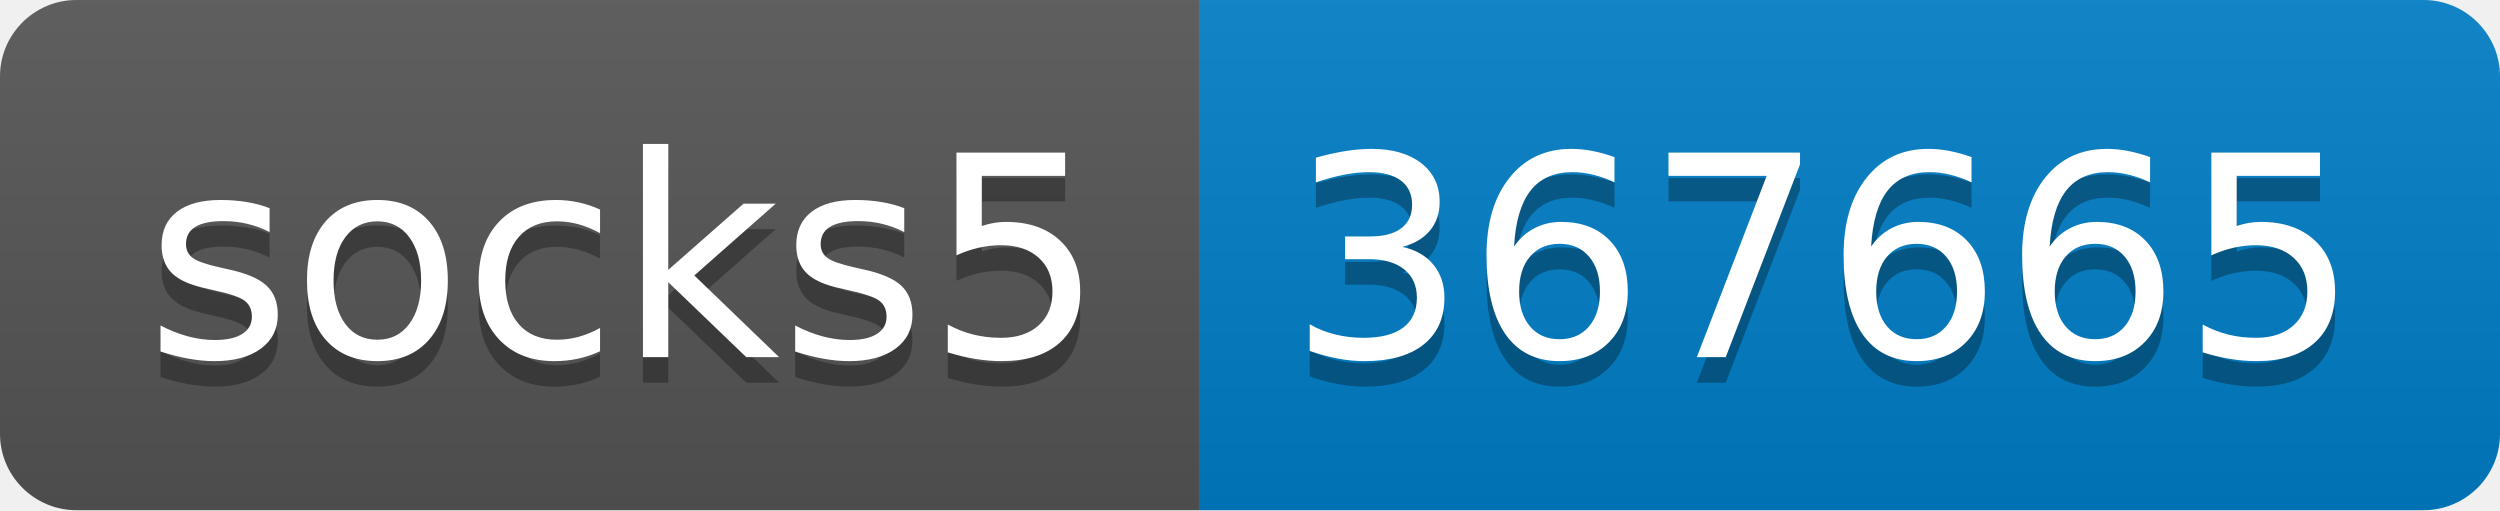
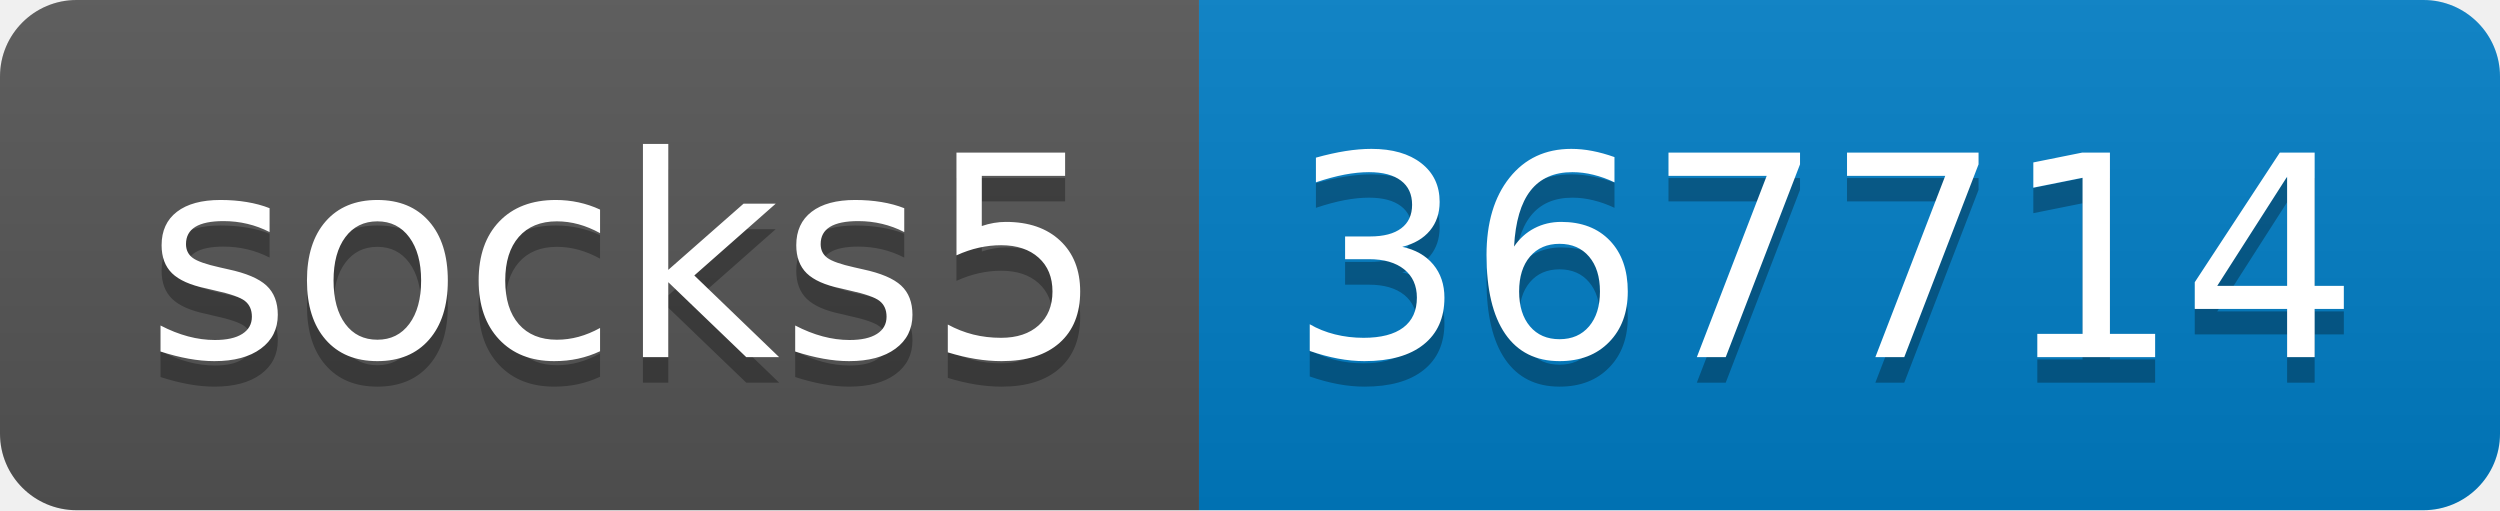
- <svg xmlns="http://www.w3.org/2000/svg" width="98" height="20" role="img" aria-label="socks5: 367665">
+ <svg xmlns="http://www.w3.org/2000/svg" width="98" height="20" role="img" aria-label="socks5: 367714">
  <linearGradient id="s" x2="0" y2="100%">
    <stop offset="0" stop-color="#bbb" stop-opacity=".1" />
    <stop offset="1" stop-opacity=".1" />
  </linearGradient>
  <clipPath id="r">
    <rect width="98" height="20" rx="3" fill="#fff" />
  </clipPath>
  <g clip-path="url(#r)">
    <rect width="47" height="20" fill="#555" />
    <rect x="47" width="51" height="20" fill="#007ec6" />
    <rect width="98" height="20" fill="url(#s)" />
  </g>
  <g fill="#fff" text-anchor="middle" font-family="Verdana,Geneva,DejaVu Sans,sans-serif" text-rendering="geometricPrecision" font-size="110">
    <text aria-hidden="true" x="245" y="150" fill="#010101" fill-opacity=".3" transform="scale(.1)" textLength="370">socks5</text>
    <text x="245" y="140" transform="scale(.1)" fill="#fff" textLength="370">socks5</text>
-     <text aria-hidden="true" x="715" y="150" fill="#010101" fill-opacity=".3" transform="scale(.1)" textLength="410">367665</text>
-     <text x="715" y="140" transform="scale(.1)" fill="#fff" textLength="410">367665</text>
+     <text aria-hidden="true" x="715" y="150" fill="#010101" fill-opacity=".3" transform="scale(.1)" textLength="410">367714</text>
+     <text x="715" y="140" transform="scale(.1)" fill="#fff" textLength="410">367714</text>
  </g>
</svg>
